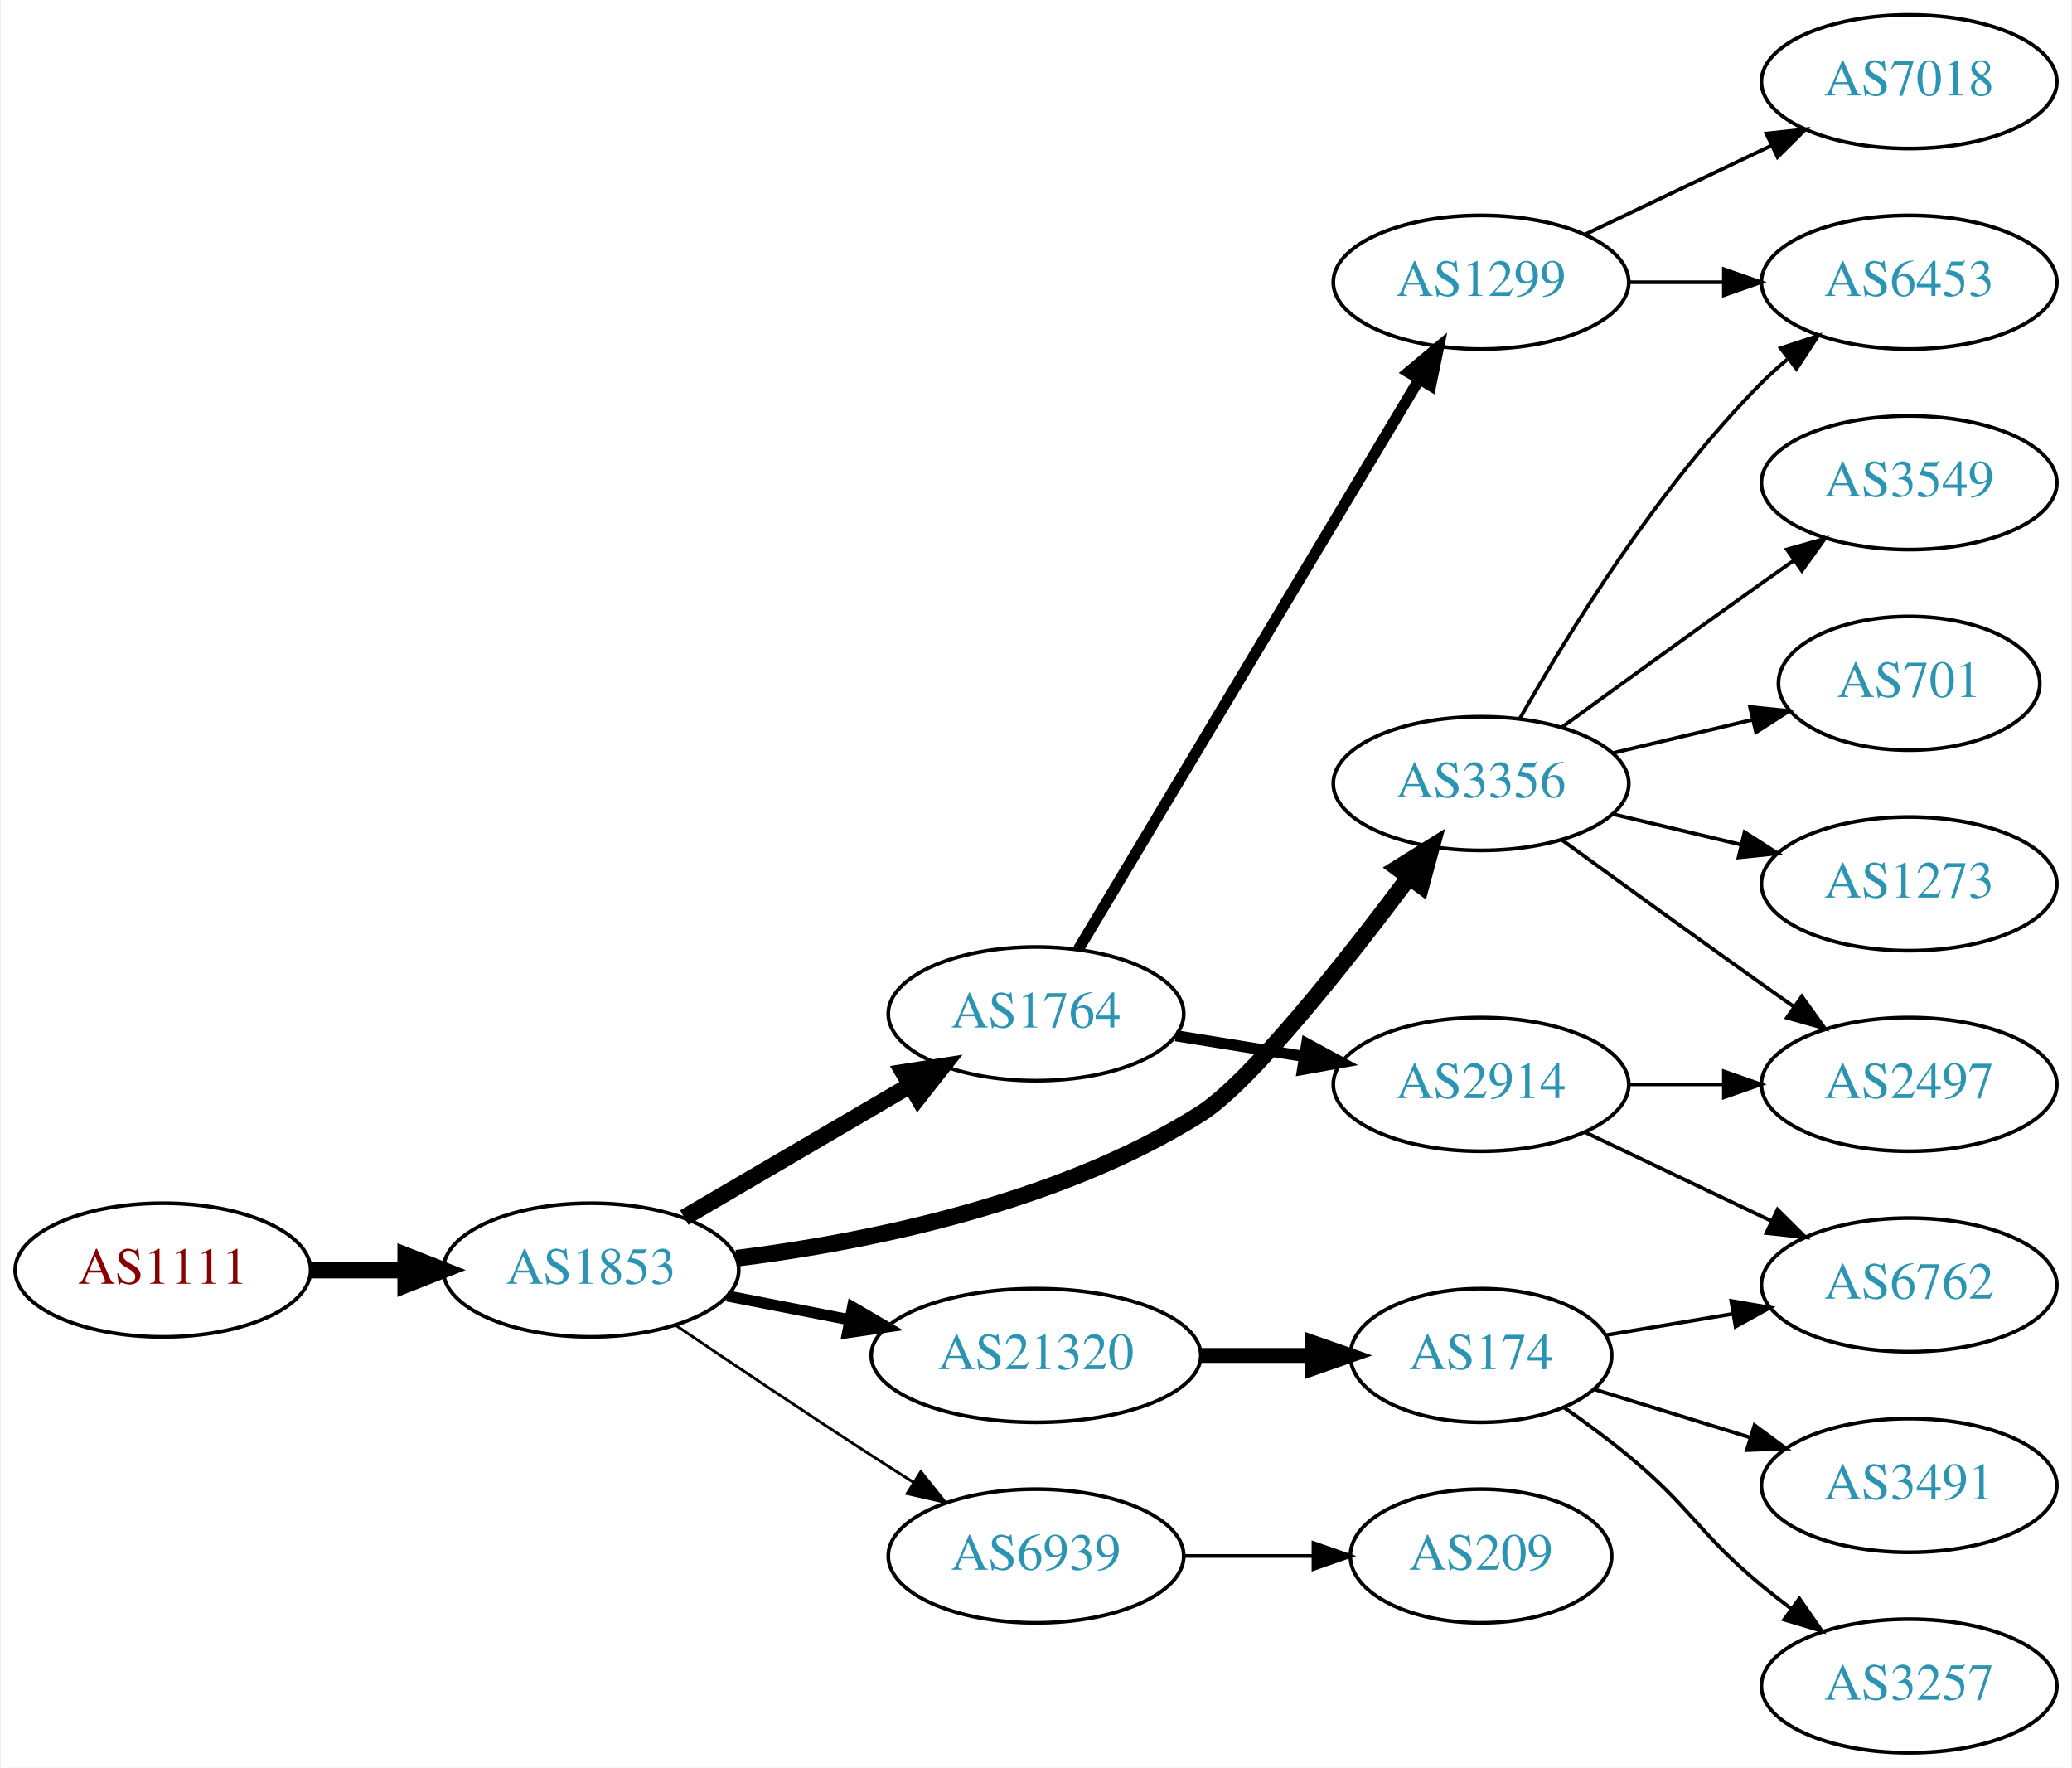
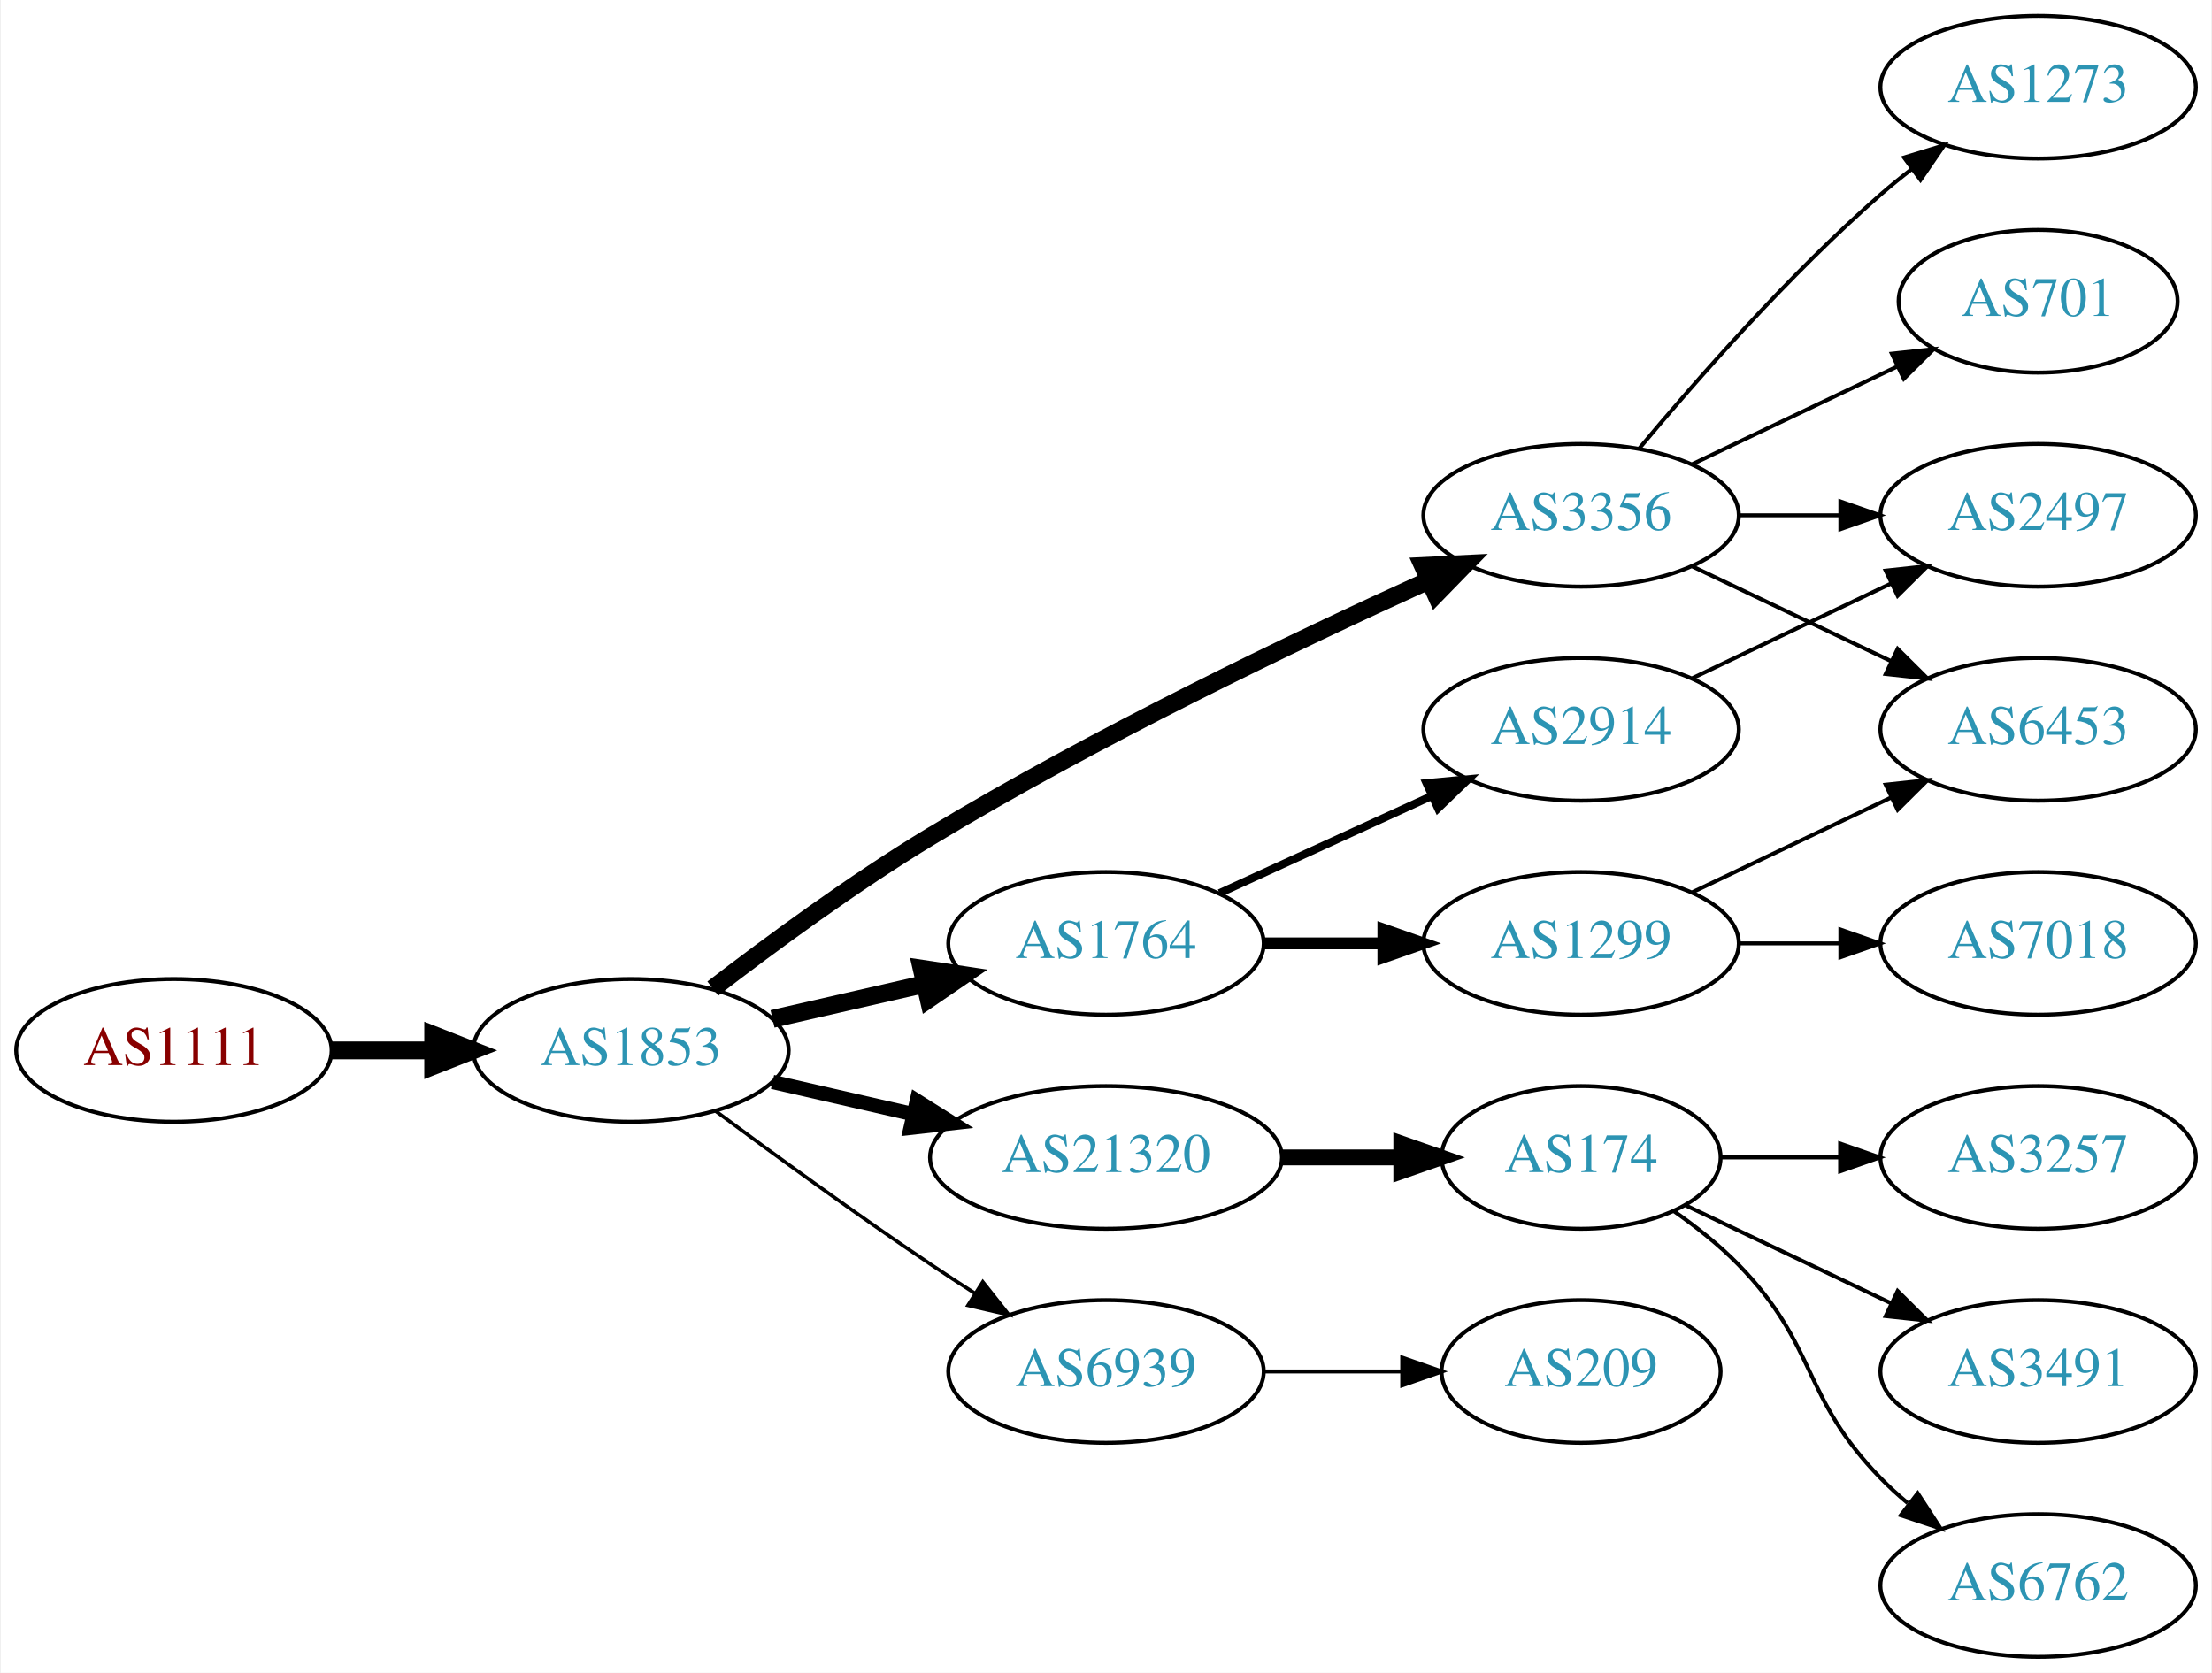
- <svg xmlns="http://www.w3.org/2000/svg" xmlns:xlink="http://www.w3.org/1999/xlink" width="558pt" height="476pt" viewBox="0.00 0.00 557.56 476.00">
-   <g id="graph0" class="graph" transform="scale(1 1) rotate(0) translate(4 472)">
-     <polygon fill="white" stroke="none" points="-4,4 -4,-472 553.564,-472 553.564,4 -4,4" />
+ <svg xmlns="http://www.w3.org/2000/svg" xmlns:xlink="http://www.w3.org/1999/xlink" width="558pt" height="422pt" viewBox="0.00 0.00 557.56 422.00">
+   <g id="graph0" class="graph" transform="scale(1 1) rotate(0) translate(4 418)">
+     <polygon fill="white" stroke="none" points="-4,4 -4,-418 553.564,-418 553.564,4 -4,4" />
    <g id="node1" class="node">
      <g id="a_node1">
        <a xlink:href="/asn/1111" xlink:title="AS1111 ~ University of Klagenfurt [AT]">
-           <ellipse fill="#ffffff" stroke="black" cx="39.647" cy="-130" rx="39.794" ry="18" />
-           <text text-anchor="middle" x="39.647" y="-126.3" font-family="Times,serif" font-size="14.00" fill="#880000">AS1111</text>
+           <ellipse fill="#ffffff" stroke="black" cx="39.647" cy="-153" rx="39.794" ry="18" />
+           <text text-anchor="middle" x="39.647" y="-149.3" font-family="Times,serif" font-size="14.00" fill="#880000">AS1111</text>
        </a>
      </g>
    </g>
    <g id="node2" class="node">
      <g id="a_node2">
        <a xlink:href="/asn/1853" xlink:title="AS1853 ~ ACOnet Backbone [AT]">
-           <ellipse fill="#ffffff" stroke="black" cx="154.939" cy="-130" rx="39.794" ry="18" />
-           <text text-anchor="middle" x="154.939" y="-126.3" font-family="Times,serif" font-size="14.00" fill="#2c94b3">AS1853</text>
+           <ellipse fill="#ffffff" stroke="black" cx="154.939" cy="-153" rx="39.794" ry="18" />
+           <text text-anchor="middle" x="154.939" y="-149.3" font-family="Times,serif" font-size="14.00" fill="#2c94b3">AS1853</text>
        </a>
      </g>
    </g>
    <g id="edge1" class="edge">
-       <path fill="none" stroke="black" stroke-width="4.5" d="M79.319,-130C87.522,-130 96.286,-130 104.818,-130" />
-       <polygon fill="black" stroke="black" stroke-width="4.5" points="105.057,-133.938 115.057,-130 105.057,-126.063 105.057,-133.938" />
+       <path fill="none" stroke="black" stroke-width="4.5" d="M79.319,-153C87.522,-153 96.286,-153 104.818,-153" />
+       <polygon fill="black" stroke="black" stroke-width="4.5" points="105.057,-156.938 115.057,-153 105.057,-149.063 105.057,-156.938" />
    </g>
    <g id="node3" class="node">
      <g id="a_node3">
-         <a xlink:href="/asn/1764" xlink:title="AS1764 ~ NEXTLAYER-AS [AT]">
-           <ellipse fill="#ffffff" stroke="black" cx="274.782" cy="-199" rx="39.794" ry="18" />
-           <text text-anchor="middle" x="274.782" y="-195.3" font-family="Times,serif" font-size="14.00" fill="#2c94b3">AS1764</text>
+         <a xlink:href="/asn/3356" xlink:title="AS3356 ~ Level 3 Parent, LLC [US]">
+           <ellipse fill="#ffffff" stroke="black" cx="394.625" cy="-288" rx="39.794" ry="18" />
+           <text text-anchor="middle" x="394.625" y="-284.3" font-family="Times,serif" font-size="14.00" fill="#2c94b3">AS3356</text>
        </a>
      </g>
    </g>
    <g id="edge2" class="edge">
-       <path fill="none" stroke="black" stroke-width="4.5" d="M180.071,-144.13C197.626,-154.409 221.601,-168.447 240.906,-179.75" />
-       <polygon fill="black" stroke="black" stroke-width="4.5" points="239.064,-183.234 249.683,-184.889 243.043,-176.438 239.064,-183.234" />
+       <path fill="none" stroke="black" stroke-width="4.5" d="M175.6,-168.598C190.307,-179.921 211.148,-195.251 230.586,-207 272.068,-232.074 322.361,-256.175 356.02,-271.471" />
+       <polygon fill="black" stroke="black" stroke-width="4.5" points="354.743,-275.214 365.478,-275.735 357.98,-268.035 354.743,-275.214" />
    </g>
    <g id="node4" class="node">
      <g id="a_node4">
-         <a xlink:href="/asn/3356" xlink:title="AS3356 ~ Level 3 Parent, LLC [US]">
-           <ellipse fill="#ffffff" stroke="black" cx="394.625" cy="-261" rx="39.794" ry="18" />
-           <text text-anchor="middle" x="394.625" y="-257.3" font-family="Times,serif" font-size="14.00" fill="#2c94b3">AS3356</text>
+         <a xlink:href="/asn/21320" xlink:title="AS21320 ~ GEANT Vereniging [EU]">
+           <ellipse fill="#ffffff" stroke="black" cx="274.782" cy="-126" rx="44.393" ry="18" />
+           <text text-anchor="middle" x="274.782" y="-122.3" font-family="Times,serif" font-size="14.00" fill="#2c94b3">AS21320</text>
        </a>
      </g>
    </g>
    <g id="edge3" class="edge">
-       <path fill="none" stroke="black" stroke-width="4.5" d="M194.152,-133.171C228.969,-137.538 280.653,-147.838 318.978,-172 332.5,-180.525 357.901,-212.622 375.282,-235.827" />
-       <polygon fill="black" stroke="black" stroke-width="4.5" points="372.164,-238.232 381.287,-243.914 378.487,-233.538 372.164,-238.232" />
+       <path fill="none" stroke="black" stroke-width="3.6" d="M190.659,-145.045C201.797,-142.493 214.332,-139.621 226.225,-136.896" />
+       <polygon fill="black" stroke="black" stroke-width="3.6" points="227.054,-140.297 236.02,-134.652 225.491,-133.474 227.054,-140.297" />
    </g>
    <g id="node5" class="node">
      <g id="a_node5">
-         <a xlink:href="/asn/21320" xlink:title="AS21320 ~ GEANT Vereniging [EU]">
-           <ellipse fill="#ffffff" stroke="black" cx="274.782" cy="-107" rx="44.393" ry="18" />
-           <text text-anchor="middle" x="274.782" y="-103.3" font-family="Times,serif" font-size="14.00" fill="#2c94b3">AS21320</text>
+         <a xlink:href="/asn/6939" xlink:title="AS6939 ~ Hurricane Electric LLC [US]">
+           <ellipse fill="#ffffff" stroke="black" cx="274.782" cy="-72" rx="39.794" ry="18" />
+           <text text-anchor="middle" x="274.782" y="-68.3" font-family="Times,serif" font-size="14.00" fill="#2c94b3">AS6939</text>
        </a>
      </g>
    </g>
    <g id="edge4" class="edge">
-       <path fill="none" stroke="black" stroke-width="3" d="M191.616,-123.037C201.989,-121.012 213.507,-118.764 224.557,-116.608" />
-       <polygon fill="black" stroke="black" stroke-width="3" points="225.382,-120.013 234.527,-114.662 224.041,-113.142 225.382,-120.013" />
+       <path fill="none" stroke="black" stroke-width="0.9" d="M176.27,-137.723C191.132,-126.696 211.877,-111.593 230.586,-99 234.135,-96.611 237.885,-94.161 241.634,-91.758" />
+       <polygon fill="black" stroke="black" stroke-width="0.9" points="243.702,-94.591 250.282,-86.288 239.96,-88.675 243.702,-94.591" />
    </g>
    <g id="node6" class="node">
      <g id="a_node6">
-         <a xlink:href="/asn/6939" xlink:title="AS6939 ~ Hurricane Electric LLC [US]">
-           <ellipse fill="#ffffff" stroke="black" cx="274.782" cy="-53" rx="39.794" ry="18" />
-           <text text-anchor="middle" x="274.782" y="-49.3" font-family="Times,serif" font-size="14.00" fill="#2c94b3">AS6939</text>
+         <a xlink:href="/asn/1764" xlink:title="AS1764 ~ NEXTLAYER-AS [AT]">
+           <ellipse fill="#ffffff" stroke="black" cx="274.782" cy="-180" rx="39.794" ry="18" />
+           <text text-anchor="middle" x="274.782" y="-176.3" font-family="Times,serif" font-size="14.00" fill="#2c94b3">AS1764</text>
        </a>
      </g>
    </g>
    <g id="edge5" class="edge">
-       <path fill="none" stroke="black" stroke-width="0.75" d="M177.703,-115.159C192.529,-105.114 212.646,-91.611 230.586,-80 234.178,-77.675 237.954,-75.265 241.718,-72.885" />
-       <polygon fill="black" stroke="black" stroke-width="0.75" points="243.778,-75.724 250.382,-67.439 240.053,-69.797 243.778,-75.724" />
+       <path fill="none" stroke="black" stroke-width="4.5" d="M190.659,-160.955C202.659,-163.704 216.28,-166.825 228.972,-169.733" />
+       <polygon fill="black" stroke="black" stroke-width="4.5" points="228.277,-173.613 238.904,-172.009 230.036,-165.937 228.277,-173.613" />
    </g>
    <g id="node7" class="node">
      <g id="a_node7">
-         <a xlink:href="/asn/2914" xlink:title="AS2914 ~ NTT America, Inc. [US]">
-           <ellipse fill="#ffffff" stroke="black" cx="394.625" cy="-180" rx="39.794" ry="18" />
-           <text text-anchor="middle" x="394.625" y="-176.3" font-family="Times,serif" font-size="14.00" fill="#2c94b3">AS2914</text>
+         <a xlink:href="/asn/6453" xlink:title="AS6453 ~ TATA COMMUNICATIONS (AMERICA) INC [US]">
+           <ellipse fill="#ffffff" stroke="black" cx="509.918" cy="-234" rx="39.794" ry="18" />
+           <text text-anchor="middle" x="509.918" y="-230.3" font-family="Times,serif" font-size="14.00" fill="#2c94b3">AS6453</text>
        </a>
      </g>
    </g>
    <g id="edge6" class="edge">
-       <path fill="none" stroke="black" stroke-width="3" d="M312.422,-193.092C323.396,-191.323 335.579,-189.359 347.1,-187.501" />
-       <polygon fill="black" stroke="black" stroke-width="3" points="347.692,-190.951 357.007,-185.904 346.577,-184.04 347.692,-190.951" />
+       <path fill="none" stroke="black" d="M422.761,-275.066C437.755,-267.919 456.576,-258.948 472.799,-251.215" />
+       <polygon fill="black" stroke="black" points="474.481,-254.291 482.002,-246.829 471.469,-247.972 474.481,-254.291" />
    </g>
    <g id="node8" class="node">
      <g id="a_node8">
-         <a xlink:href="/asn/1299" xlink:title="AS1299 ~ Telia Carrier [EU]">
-           <ellipse fill="#ffffff" stroke="black" cx="394.625" cy="-396" rx="39.794" ry="18" />
-           <text text-anchor="middle" x="394.625" y="-392.3" font-family="Times,serif" font-size="14.00" fill="#2c94b3">AS1299</text>
+         <a xlink:href="/asn/1273" xlink:title="AS1273 ~ Vodafone Group PLC [EU]">
+           <ellipse fill="#ffffff" stroke="black" cx="509.918" cy="-396" rx="39.794" ry="18" />
+           <text text-anchor="middle" x="509.918" y="-392.3" font-family="Times,serif" font-size="14.00" fill="#2c94b3">AS1273</text>
        </a>
      </g>
    </g>
    <g id="edge7" class="edge">
-       <path fill="none" stroke="black" stroke-width="3" d="M286.24,-216.482C307.03,-251.238 353.649,-329.172 378.055,-369.972" />
-       <polygon fill="black" stroke="black" stroke-width="3" points="375.053,-371.772 383.19,-378.557 381.06,-368.178 375.053,-371.772" />
+       <path fill="none" stroke="black" d="M409.255,-304.817C423.537,-321.929 447.084,-348.745 470.271,-369 472.737,-371.154 475.375,-373.294 478.073,-375.372" />
+       <polygon fill="black" stroke="black" points="476.098,-378.264 486.227,-381.37 480.246,-372.625 476.098,-378.264" />
    </g>
    <g id="node9" class="node">
      <g id="a_node9">
+         <a xlink:href="/asn/701" xlink:title="AS701 ~ UUNET [US]">
+           <ellipse fill="#ffffff" stroke="black" cx="509.918" cy="-342" rx="35.194" ry="18" />
+           <text text-anchor="middle" x="509.918" y="-338.3" font-family="Times,serif" font-size="14.00" fill="#2c94b3">AS701</text>
+         </a>
+       </g>
+     </g>
+     <g id="edge8" class="edge">
+       <path fill="none" stroke="black" d="M422.761,-300.934C438.193,-308.29 457.678,-317.577 474.213,-325.459" />
+       <polygon fill="black" stroke="black" points="473.022,-328.768 483.555,-329.911 476.034,-322.449 473.022,-328.768" />
+     </g>
+     <g id="node10" class="node">
+       <g id="a_node10">
        <a xlink:href="/asn/2497" xlink:title="AS2497 ~ Internet Initiative Japan Inc. [JP]">
-           <ellipse fill="#ffffff" stroke="black" cx="509.918" cy="-180" rx="39.794" ry="18" />
-           <text text-anchor="middle" x="509.918" y="-176.3" font-family="Times,serif" font-size="14.00" fill="#2c94b3">AS2497</text>
-         </a>
-       </g>
-     </g>
-     <g id="edge12" class="edge">
-       <path fill="none" stroke="black" d="M416.473,-245.778C431.407,-234.909 452.02,-219.975 470.271,-207 473.091,-204.995 476.034,-202.915 478.983,-200.841" />
-       <polygon fill="black" stroke="black" points="481.029,-203.681 487.207,-195.074 477.01,-197.95 481.029,-203.681" />
+           <ellipse fill="#ffffff" stroke="black" cx="509.918" cy="-288" rx="39.794" ry="18" />
+           <text text-anchor="middle" x="509.918" y="-284.3" font-family="Times,serif" font-size="14.00" fill="#2c94b3">AS2497</text>
+         </a>
+       </g>
+     </g>
+     <g id="edge9" class="edge">
+       <path fill="none" stroke="black" d="M434.297,-288C442.5,-288 451.264,-288 459.796,-288" />
+       <polygon fill="black" stroke="black" points="460.035,-291.5 470.035,-288 460.035,-284.5 460.035,-291.5" />
    </g>
    <g id="node11" class="node">
      <g id="a_node11">
-         <a xlink:href="/asn/6453" xlink:title="AS6453 ~ TATA COMMUNICATIONS (AMERICA) INC [US]">
-           <ellipse fill="#ffffff" stroke="black" cx="509.918" cy="-396" rx="39.794" ry="18" />
-           <text text-anchor="middle" x="509.918" y="-392.3" font-family="Times,serif" font-size="14.00" fill="#2c94b3">AS6453</text>
+         <a xlink:href="/asn/174" xlink:title="AS174 ~ Cogent Communications [US]">
+           <ellipse fill="#ffffff" stroke="black" cx="394.625" cy="-126" rx="35.194" ry="18" />
+           <text text-anchor="middle" x="394.625" y="-122.3" font-family="Times,serif" font-size="14.00" fill="#2c94b3">AS174</text>
        </a>
      </g>
    </g>
    <g id="edge10" class="edge">
-       <path fill="none" stroke="black" d="M405.084,-278.49C417.866,-301.096 442.298,-340.886 470.271,-369 472.382,-371.121 474.678,-373.188 477.063,-375.171" />
-       <polygon fill="black" stroke="black" points="475.316,-378.242 485.379,-381.556 479.579,-372.69 475.316,-378.242" />
+       <path fill="none" stroke="black" stroke-width="4" d="M318.993,-126C328.841,-126 339.321,-126 349.218,-126" />
+       <polygon fill="black" stroke="black" stroke-width="4" points="349.27,-129.5 359.27,-126 349.27,-122.5 349.27,-129.5" />
    </g>
    <g id="node12" class="node">
      <g id="a_node12">
-         <a xlink:href="/asn/1273" xlink:title="AS1273 ~ Vodafone Group PLC [EU]">
-           <ellipse fill="#ffffff" stroke="black" cx="509.918" cy="-234" rx="39.794" ry="18" />
-           <text text-anchor="middle" x="509.918" y="-230.3" font-family="Times,serif" font-size="14.00" fill="#2c94b3">AS1273</text>
+         <a xlink:href="/asn/209" xlink:title="AS209 ~ CenturyLink Communications, LLC [US]">
+           <ellipse fill="#ffffff" stroke="black" cx="394.625" cy="-72" rx="35.194" ry="18" />
+           <text text-anchor="middle" x="394.625" y="-68.3" font-family="Times,serif" font-size="14.00" fill="#2c94b3">AS209</text>
        </a>
      </g>
    </g>
    <g id="edge11" class="edge">
-       <path fill="none" stroke="black" d="M430.232,-252.752C441.103,-250.162 453.257,-247.265 464.7,-244.538" />
-       <polygon fill="black" stroke="black" points="465.606,-247.92 474.522,-242.197 463.983,-241.111 465.606,-247.92" />
+       <path fill="none" stroke="black" d="M314.695,-72C325.782,-72 337.941,-72 349.323,-72" />
+       <polygon fill="black" stroke="black" points="349.505,-75.5 359.505,-72 349.505,-68.5 349.505,-75.5" />
+     </g>
+     <g id="node16" class="node">
+       <g id="a_node16">
+         <a xlink:href="/asn/2914" xlink:title="AS2914 ~ NTT America, Inc. [US]">
+           <ellipse fill="#ffffff" stroke="black" cx="394.625" cy="-234" rx="39.794" ry="18" />
+           <text text-anchor="middle" x="394.625" y="-230.3" font-family="Times,serif" font-size="14.00" fill="#2c94b3">AS2914</text>
+         </a>
+       </g>
+     </g>
+     <g id="edge15" class="edge">
+       <path fill="none" stroke="black" stroke-width="2" d="M303.411,-192.661C319.368,-199.973 339.638,-209.261 356.921,-217.181" />
+       <polygon fill="black" stroke="black" stroke-width="2" points="355.62,-220.435 366.169,-221.419 358.536,-214.071 355.62,-220.435" />
+     </g>
+     <g id="node17" class="node">
+       <g id="a_node17">
+         <a xlink:href="/asn/1299" xlink:title="AS1299 ~ Telia Carrier [EU]">
+           <ellipse fill="#ffffff" stroke="black" cx="394.625" cy="-180" rx="39.794" ry="18" />
+           <text text-anchor="middle" x="394.625" y="-176.3" font-family="Times,serif" font-size="14.00" fill="#2c94b3">AS1299</text>
+         </a>
+       </g>
+     </g>
+     <g id="edge16" class="edge">
+       <path fill="none" stroke="black" stroke-width="3" d="M314.695,-180C324.248,-180 334.598,-180 344.56,-180" />
+       <polygon fill="black" stroke="black" stroke-width="3" points="344.753,-183.5 354.753,-180 344.753,-176.5 344.753,-183.5" />
    </g>
    <g id="node13" class="node">
      <g id="a_node13">
-         <a xlink:href="/asn/3549" xlink:title="AS3549 ~ Level 3 Parent, LLC [US]">
-           <ellipse fill="#ffffff" stroke="black" cx="509.918" cy="-342" rx="39.794" ry="18" />
-           <text text-anchor="middle" x="509.918" y="-338.3" font-family="Times,serif" font-size="14.00" fill="#2c94b3">AS3549</text>
-         </a>
-       </g>
-     </g>
-     <g id="edge13" class="edge">
-       <path fill="none" stroke="black" d="M416.473,-276.222C431.407,-287.091 452.02,-302.025 470.271,-315 473.091,-317.005 476.034,-319.085 478.983,-321.159" />
-       <polygon fill="black" stroke="black" points="477.01,-324.05 487.207,-326.926 481.029,-318.319 477.01,-324.05" />
+         <a xlink:href="/asn/3257" xlink:title="AS3257 ~ GTT [DE]">
+           <ellipse fill="#ffffff" stroke="black" cx="509.918" cy="-126" rx="39.794" ry="18" />
+           <text text-anchor="middle" x="509.918" y="-122.3" font-family="Times,serif" font-size="14.00" fill="#2c94b3">AS3257</text>
+         </a>
+       </g>
+     </g>
+     <g id="edge12" class="edge">
+       <path fill="none" stroke="black" d="M429.924,-126C439.301,-126 449.651,-126 459.686,-126" />
+       <polygon fill="black" stroke="black" points="459.974,-129.5 469.974,-126 459.974,-122.5 459.974,-129.5" />
    </g>
    <g id="node14" class="node">
      <g id="a_node14">
-         <a xlink:href="/asn/701" xlink:title="AS701 ~ UUNET [US]">
-           <ellipse fill="#ffffff" stroke="black" cx="509.918" cy="-288" rx="35.194" ry="18" />
-           <text text-anchor="middle" x="509.918" y="-284.3" font-family="Times,serif" font-size="14.00" fill="#2c94b3">AS701</text>
-         </a>
-       </g>
-     </g>
-     <g id="edge14" class="edge">
-       <path fill="none" stroke="black" d="M430.232,-269.248C442.026,-272.058 455.331,-275.229 467.599,-278.153" />
-       <polygon fill="black" stroke="black" points="467.065,-281.624 477.604,-280.537 468.687,-274.814 467.065,-281.624" />
+         <a xlink:href="/asn/3491" xlink:title="AS3491 ~ PCCW Global, Inc. [US]">
+           <ellipse fill="#ffffff" stroke="black" cx="509.918" cy="-72" rx="39.794" ry="18" />
+           <text text-anchor="middle" x="509.918" y="-68.3" font-family="Times,serif" font-size="14.00" fill="#2c94b3">AS3491</text>
+         </a>
+       </g>
+     </g>
+     <g id="edge13" class="edge">
+       <path fill="none" stroke="black" d="M421.05,-113.881C436.352,-106.587 456.076,-97.186 472.958,-89.14" />
+       <polygon fill="black" stroke="black" points="474.477,-92.293 481.998,-84.831 471.465,-85.974 474.477,-92.293" />
    </g>
    <g id="node15" class="node">
      <g id="a_node15">
-         <a xlink:href="/asn/174" xlink:title="AS174 ~ Cogent Communications [US]">
-           <ellipse fill="#ffffff" stroke="black" cx="394.625" cy="-107" rx="35.194" ry="18" />
-           <text text-anchor="middle" x="394.625" y="-103.3" font-family="Times,serif" font-size="14.00" fill="#2c94b3">AS174</text>
-         </a>
-       </g>
-     </g>
-     <g id="edge15" class="edge">
-       <path fill="none" stroke="black" stroke-width="4" d="M318.993,-107C328.841,-107 339.321,-107 349.218,-107" />
-       <polygon fill="black" stroke="black" stroke-width="4" points="349.27,-110.5 359.27,-107 349.27,-103.5 349.27,-110.5" />
-     </g>
-     <g id="node19" class="node">
-       <g id="a_node19">
-         <a xlink:href="/asn/209" xlink:title="AS209 ~ CenturyLink Communications, LLC [US]">
-           <ellipse fill="#ffffff" stroke="black" cx="394.625" cy="-53" rx="35.194" ry="18" />
-           <text text-anchor="middle" x="394.625" y="-49.3" font-family="Times,serif" font-size="14.00" fill="#2c94b3">AS209</text>
-         </a>
-       </g>
-     </g>
-     <g id="edge21" class="edge">
-       <path fill="none" stroke="black" d="M314.695,-53C325.782,-53 337.941,-53 349.323,-53" />
-       <polygon fill="black" stroke="black" points="349.505,-56.5 359.505,-53 349.505,-49.5 349.505,-56.5" />
-     </g>
-     <g id="edge8" class="edge">
-       <path fill="none" stroke="black" d="M434.297,-180C442.5,-180 451.264,-180 459.796,-180" />
-       <polygon fill="black" stroke="black" points="460.035,-183.5 470.035,-180 460.035,-176.5 460.035,-183.5" />
-     </g>
-     <g id="node10" class="node">
-       <g id="a_node10">
        <a xlink:href="/asn/6762" xlink:title="AS6762 ~ TELECOM ITALIA SPARKLE S.p.A. [IT]">
-           <ellipse fill="#ffffff" stroke="black" cx="509.918" cy="-126" rx="39.794" ry="18" />
-           <text text-anchor="middle" x="509.918" y="-122.3" font-family="Times,serif" font-size="14.00" fill="#2c94b3">AS6762</text>
-         </a>
-       </g>
-     </g>
-     <g id="edge9" class="edge">
-       <path fill="none" stroke="black" d="M422.761,-167.066C437.755,-159.919 456.576,-150.948 472.799,-143.215" />
-       <polygon fill="black" stroke="black" points="474.481,-146.291 482.002,-138.829 471.469,-139.972 474.481,-146.291" />
+           <ellipse fill="#ffffff" stroke="black" cx="509.918" cy="-18" rx="39.794" ry="18" />
+           <text text-anchor="middle" x="509.918" y="-14.3" font-family="Times,serif" font-size="14.00" fill="#2c94b3">AS6762</text>
+         </a>
+       </g>
+     </g>
+     <g id="edge14" class="edge">
+       <path fill="none" stroke="black" d="M418.007,-112.468C423.649,-108.51 429.463,-103.914 434.271,-99 454.443,-78.383 450.099,-65.617 470.271,-45 472.364,-42.861 474.647,-40.782 477.024,-38.79" />
+       <polygon fill="black" stroke="black" points="479.542,-41.268 485.323,-32.389 475.267,-35.725 479.542,-41.268" />
+     </g>
+     <g id="edge17" class="edge">
+       <path fill="none" stroke="black" d="M422.761,-246.934C437.755,-254.081 456.576,-263.052 472.799,-270.785" />
+       <polygon fill="black" stroke="black" points="471.469,-274.028 482.002,-275.171 474.481,-267.709 471.469,-274.028" />
    </g>
    <g id="edge19" class="edge">
-       <path fill="none" stroke="black" d="M434.297,-396C442.5,-396 451.264,-396 459.796,-396" />
-       <polygon fill="black" stroke="black" points="460.035,-399.5 470.035,-396 460.035,-392.5 460.035,-399.5" />
+       <path fill="none" stroke="black" d="M422.761,-192.934C437.755,-200.081 456.576,-209.052 472.799,-216.785" />
+       <polygon fill="black" stroke="black" points="471.469,-220.028 482.002,-221.171 474.481,-213.709 471.469,-220.028" />
    </g>
    <g id="node18" class="node">
      <g id="a_node18">
        <a xlink:href="/asn/7018" xlink:title="AS7018 ~ AT&amp;T Services, Inc. [US]">
-           <ellipse fill="#ffffff" stroke="black" cx="509.918" cy="-450" rx="39.794" ry="18" />
-           <text text-anchor="middle" x="509.918" y="-446.3" font-family="Times,serif" font-size="14.00" fill="#2c94b3">AS7018</text>
-         </a>
-       </g>
-     </g>
-     <g id="edge20" class="edge">
-       <path fill="none" stroke="black" d="M422.761,-408.934C437.755,-416.081 456.576,-425.052 472.799,-432.785" />
-       <polygon fill="black" stroke="black" points="471.469,-436.028 482.002,-437.171 474.481,-429.709 471.469,-436.028" />
-     </g>
-     <g id="edge16" class="edge">
-       <path fill="none" stroke="black" d="M428.09,-112.445C438.811,-114.243 450.955,-116.279 462.511,-118.217" />
-       <polygon fill="black" stroke="black" points="462.023,-121.684 472.464,-119.887 463.181,-114.781 462.023,-121.684" />
-     </g>
-     <g id="node16" class="node">
-       <g id="a_node16">
-         <a xlink:href="/asn/3257" xlink:title="AS3257 ~ GTT [DE]">
-           <ellipse fill="#ffffff" stroke="black" cx="509.918" cy="-18" rx="39.794" ry="18" />
-           <text text-anchor="middle" x="509.918" y="-14.3" font-family="Times,serif" font-size="14.00" fill="#2c94b3">AS3257</text>
-         </a>
-       </g>
-     </g>
-     <g id="edge17" class="edge">
-       <path fill="none" stroke="black" d="M416.939,-93.025C422.703,-89.002 428.845,-84.484 434.271,-80 451.474,-65.786 453.068,-59.214 470.271,-45 472.795,-42.915 475.473,-40.822 478.197,-38.775" />
-       <polygon fill="black" stroke="black" points="480.357,-41.532 486.392,-32.824 476.244,-35.868 480.357,-41.532" />
-     </g>
-     <g id="node17" class="node">
-       <g id="a_node17">
-         <a xlink:href="/asn/3491" xlink:title="AS3491 ~ PCCW Global, Inc. [US]">
-           <ellipse fill="#ffffff" stroke="black" cx="509.918" cy="-72" rx="39.794" ry="18" />
-           <text text-anchor="middle" x="509.918" y="-68.3" font-family="Times,serif" font-size="14.00" fill="#2c94b3">AS3491</text>
+           <ellipse fill="#ffffff" stroke="black" cx="509.918" cy="-180" rx="39.794" ry="18" />
+           <text text-anchor="middle" x="509.918" y="-176.3" font-family="Times,serif" font-size="14.00" fill="#2c94b3">AS7018</text>
        </a>
      </g>
    </g>
    <g id="edge18" class="edge">
-       <path fill="none" stroke="black" d="M425.095,-97.895C437.863,-93.951 453.044,-89.261 466.956,-84.963" />
-       <polygon fill="black" stroke="black" points="468.287,-88.215 476.809,-81.919 466.221,-81.527 468.287,-88.215" />
+       <path fill="none" stroke="black" d="M434.297,-180C442.5,-180 451.264,-180 459.796,-180" />
+       <polygon fill="black" stroke="black" points="460.035,-183.5 470.035,-180 460.035,-176.5 460.035,-183.5" />
    </g>
  </g>
</svg>
